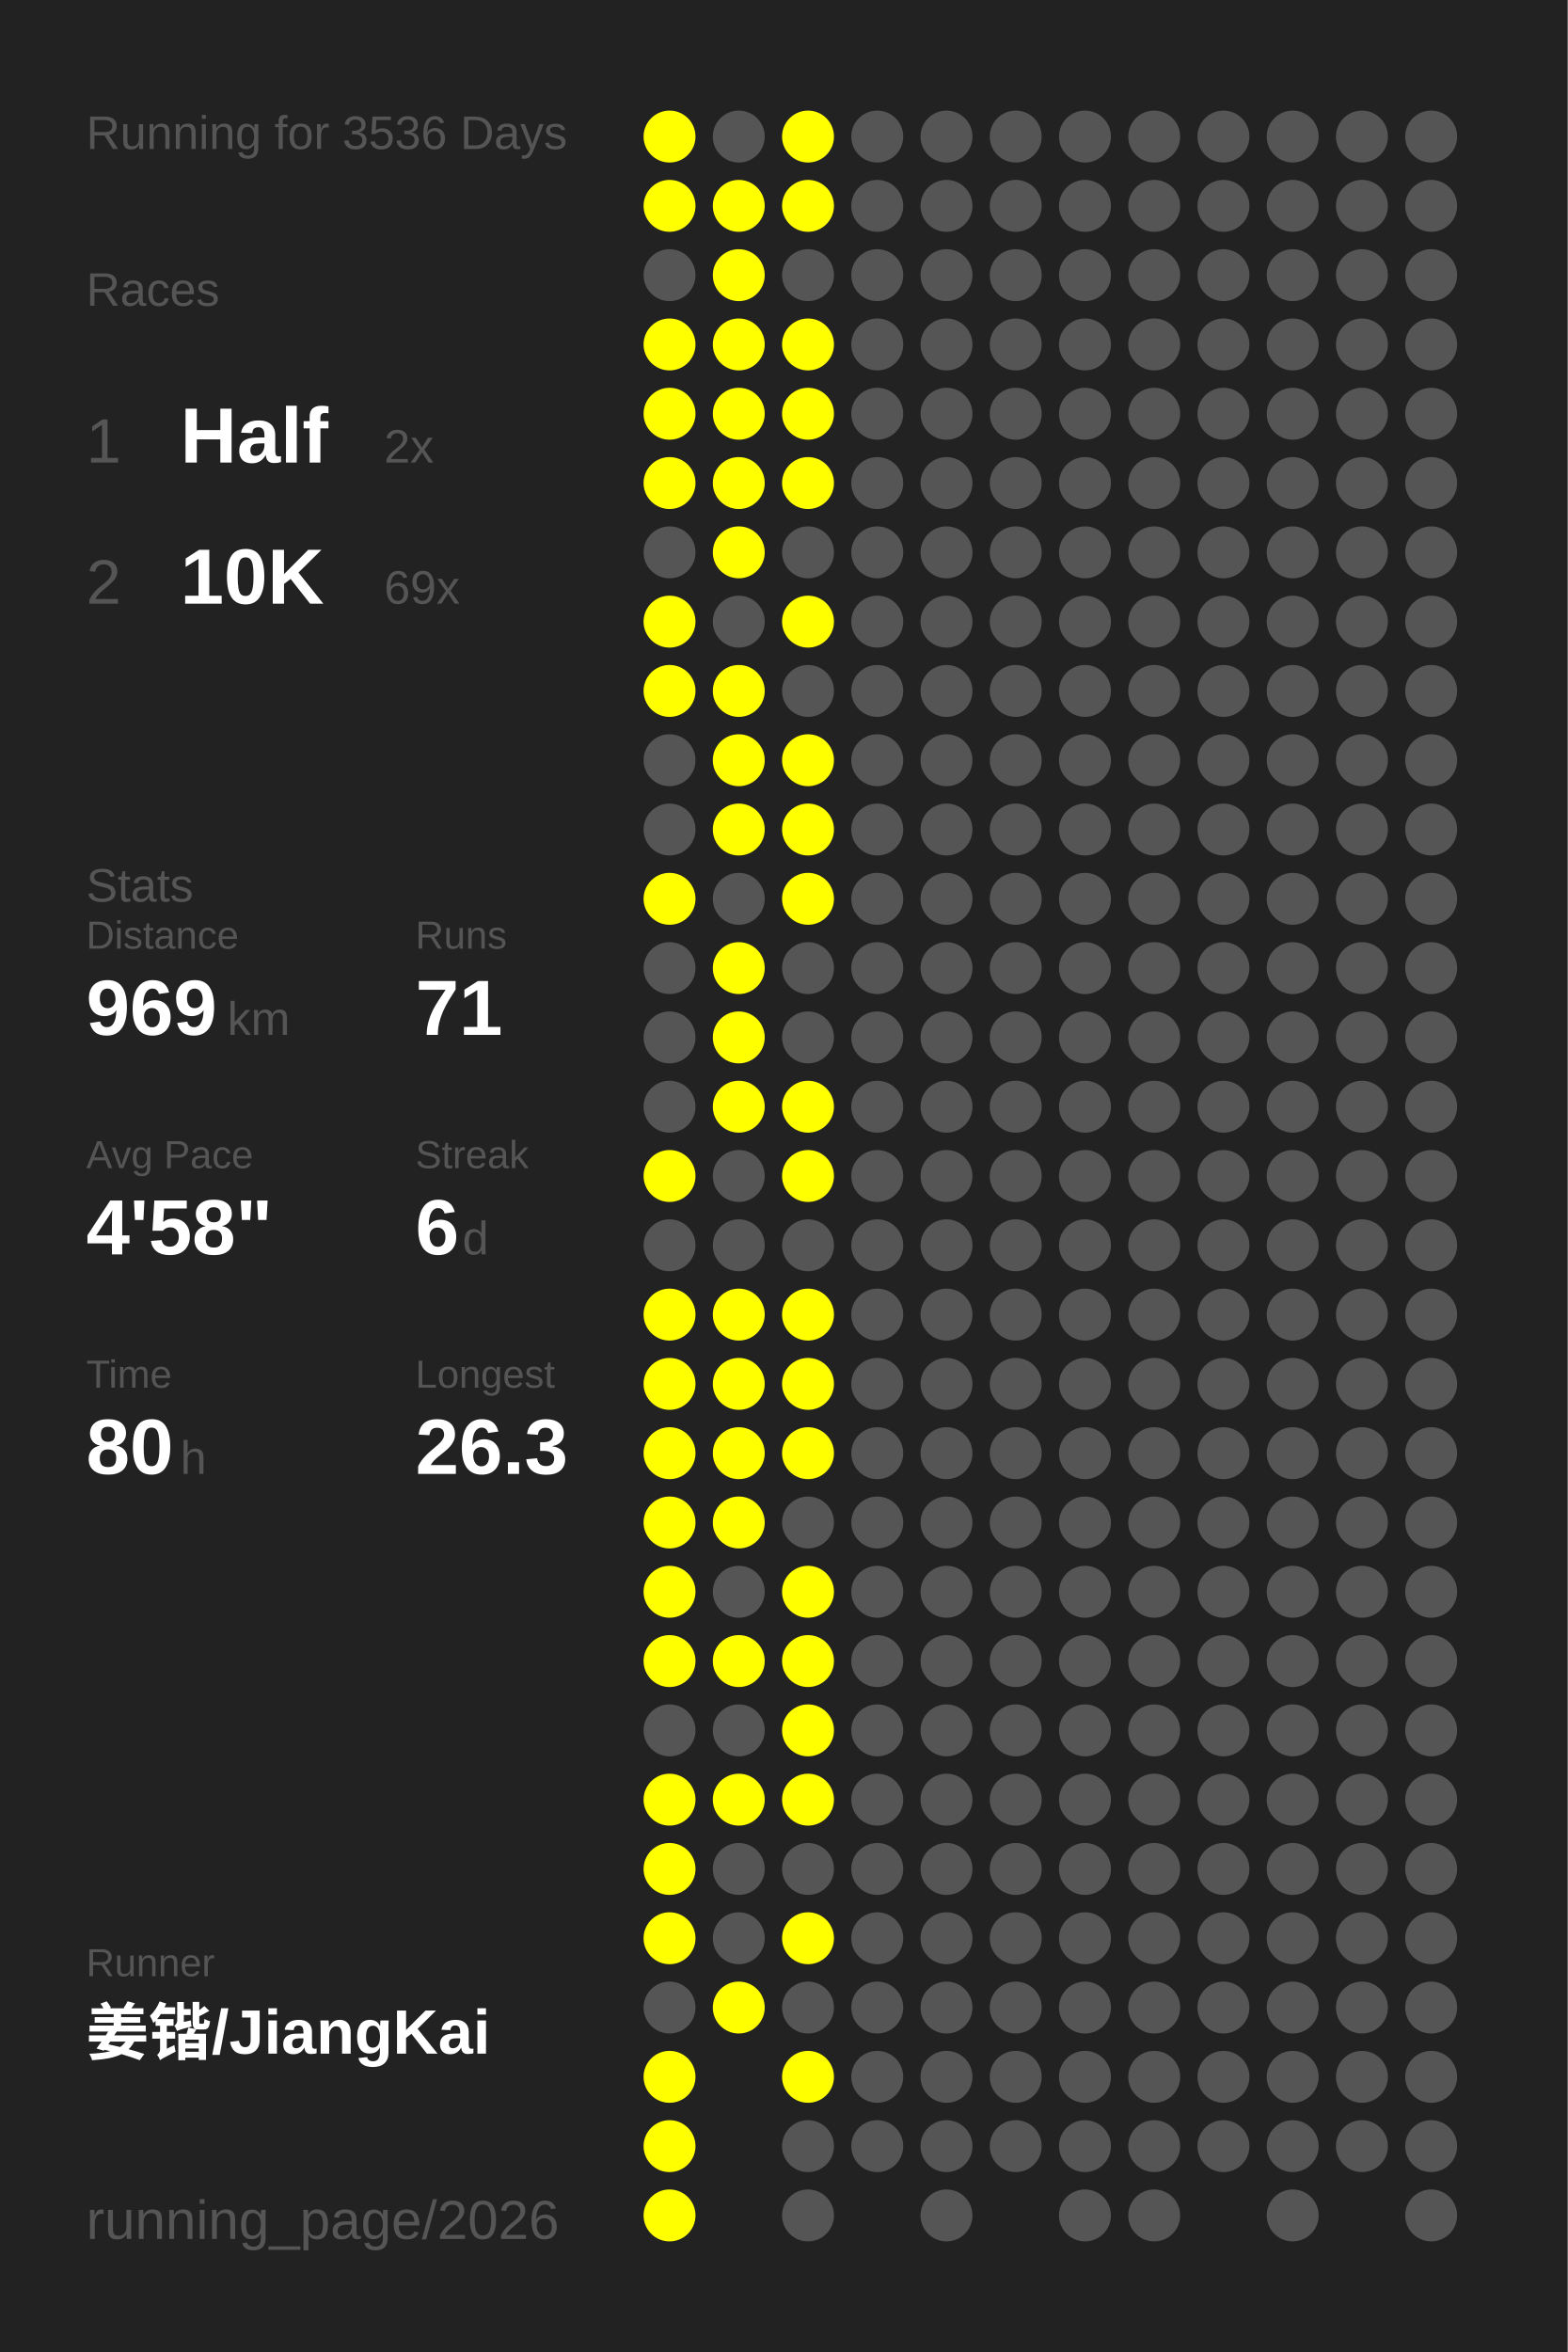
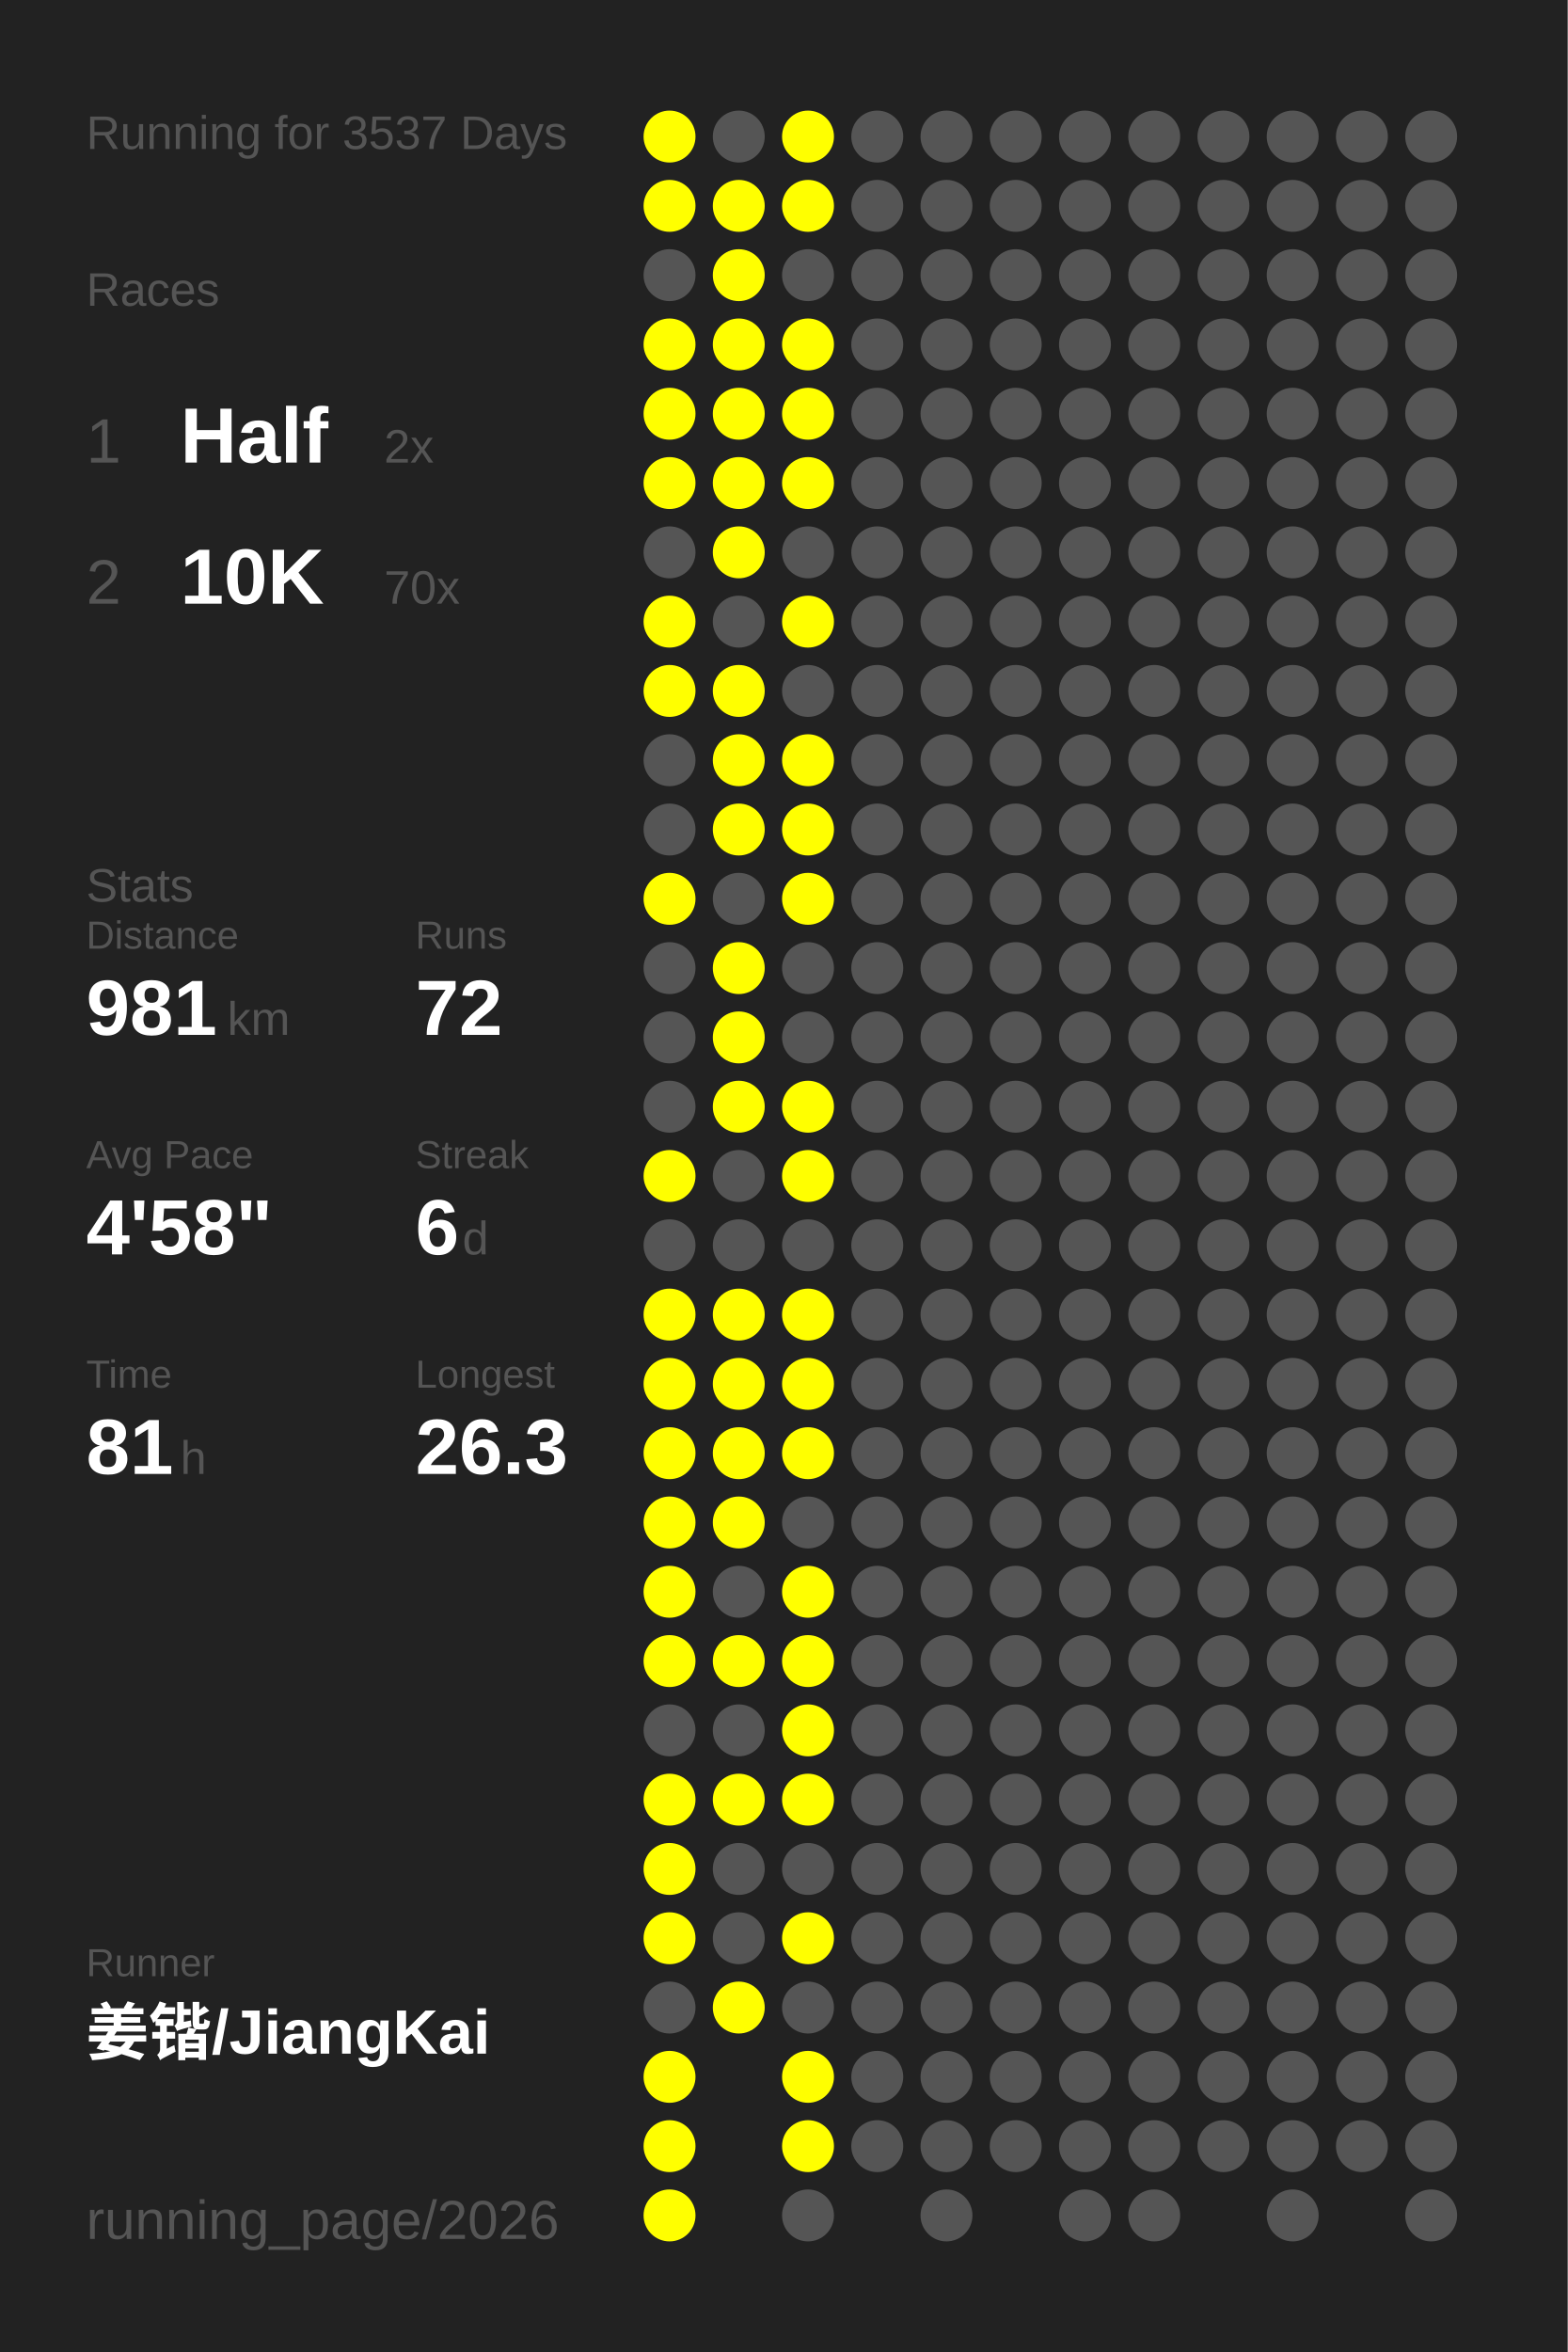
<svg xmlns="http://www.w3.org/2000/svg" baseProfile="full" height="300mm" version="1.1" viewBox="0,0,200,300" width="200mm">
  <defs />
  <rect fill="#222222" height="300" width="200" x="0" y="0" />
-   <text fill="#555555" style="font-size:6px; font-family:Arial;" x="11" y="19">Running for 3536 Days</text>
+   <text fill="#555555" style="font-size:6px; font-family:Arial;" x="11" y="19">Running for 3537 Days</text>
  <text fill="#555555" style="font-size:6px; font-family:Arial;" x="11" y="39">Races</text>
  <text fill="#555555" style="font-size:8px; font-family:Arial;" x="11" y="59">1</text>
  <text fill="#FFFFFF" style="font-size:10px; font-family:Arial; font-weight:bold;" x="23" y="59">Half</text>
  <text fill="#555555" style="font-size:6px; font-family:Arial;" x="49" y="59">2x</text>
  <text fill="#555555" style="font-size:8px; font-family:Arial;" x="11" y="77">2</text>
  <text fill="#FFFFFF" style="font-size:10px; font-family:Arial; font-weight:bold;" x="23" y="77">10K</text>
-   <text fill="#555555" style="font-size:6px; font-family:Arial;" x="49" y="77">69x</text>
+   <text fill="#555555" style="font-size:6px; font-family:Arial;" x="49" y="77">70x</text>
  <text fill="#555555" style="font-size:6px; font-family:Arial;" x="11" y="115">Stats</text>
  <text fill="#555555" style="font-size:5px; font-family:Arial;" x="11" y="121">Distance</text>
-   <text fill="#FFFFFF" style="font-size:10px; font-family:Arial; font-weight:bold;" x="11" y="132">969</text>
+   <text fill="#FFFFFF" style="font-size:10px; font-family:Arial; font-weight:bold;" x="11" y="132">981</text>
  <text fill="#555555" style="font-size:6px; font-family:Arial;" x="29" y="132">km</text>
  <text fill="#555555" style="font-size:5px; font-family:Arial;" x="53" y="121">Runs</text>
-   <text fill="#FFFFFF" style="font-size:10px; font-family:Arial; font-weight:bold;" x="53" y="132">71</text>
+   <text fill="#FFFFFF" style="font-size:10px; font-family:Arial; font-weight:bold;" x="53" y="132">72</text>
  <text fill="#555555" style="font-size:5px; font-family:Arial;" x="11" y="149">Avg Pace</text>
  <text fill="#FFFFFF" style="font-size:10px; font-family:Arial; font-weight:bold;" x="11" y="160">4'58"</text>
  <text fill="#555555" style="font-size:5px; font-family:Arial;" x="53" y="149">Streak</text>
  <text fill="#FFFFFF" style="font-size:10px; font-family:Arial; font-weight:bold;" x="53" y="160">6</text>
  <text fill="#555555" style="font-size:6px; font-family:Arial;" x="59" y="160">d</text>
  <text fill="#555555" style="font-size:5px; font-family:Arial;" x="11" y="177">Time</text>
-   <text fill="#FFFFFF" style="font-size:10px; font-family:Arial; font-weight:bold;" x="11" y="188">80</text>
+   <text fill="#FFFFFF" style="font-size:10px; font-family:Arial; font-weight:bold;" x="11" y="188">81</text>
  <text fill="#555555" style="font-size:6px; font-family:Arial;" x="23" y="188">h</text>
  <text fill="#555555" style="font-size:5px; font-family:Arial;" x="53" y="177">Longest</text>
  <text fill="#FFFFFF" style="font-size:10px; font-family:Arial; font-weight:bold;" x="53" y="188">26.3</text>
  <text fill="#555555" style="font-size:5px; font-family:Arial;" x="11" y="252.065">Runner</text>
  <text fill="#FFFFFF" style="font-size:8px; font-family:Arial; font-weight:bold;" x="11" y="262.065">姜锴/JiangKai</text>
  <text fill="#555555" style="font-size:7px; font-family:Arial;" x="11" y="285.581">running_page/2026</text>
  <circle cx="85.417" cy="17.419" fill="#FFFF00" r="3.312" />
  <circle cx="85.417" cy="26.258" fill="#FFFF00" r="3.312" />
  <circle cx="85.417" cy="35.097" fill="#555555" r="3.312" />
  <circle cx="85.417" cy="43.935" fill="#FFFF00" r="3.312" />
  <circle cx="85.417" cy="52.774" fill="#FFFF00" r="3.312" />
  <circle cx="85.417" cy="61.613" fill="#FFFF00" r="3.312" />
  <circle cx="85.417" cy="70.452" fill="#555555" r="3.312" />
  <circle cx="85.417" cy="79.29" fill="#FFFF00" r="3.312" />
  <circle cx="85.417" cy="88.129" fill="#FFFF00" r="3.312" />
  <circle cx="85.417" cy="96.968" fill="#555555" r="3.312" />
  <circle cx="85.417" cy="105.806" fill="#555555" r="3.312" />
  <circle cx="85.417" cy="114.645" fill="#FFFF00" r="3.312" />
  <circle cx="85.417" cy="123.484" fill="#555555" r="3.312" />
  <circle cx="85.417" cy="132.323" fill="#555555" r="3.312" />
  <circle cx="85.417" cy="141.161" fill="#555555" r="3.312" />
  <circle cx="85.417" cy="150" fill="#FFFF00" r="3.312" />
  <circle cx="85.417" cy="158.839" fill="#555555" r="3.312" />
  <circle cx="85.417" cy="167.677" fill="#FFFF00" r="3.312" />
  <circle cx="85.417" cy="176.516" fill="#FFFF00" r="3.312" />
  <circle cx="85.417" cy="185.355" fill="#FFFF00" r="3.312" />
  <circle cx="85.417" cy="194.194" fill="#FFFF00" r="3.312" />
  <circle cx="85.417" cy="203.032" fill="#FFFF00" r="3.312" />
  <circle cx="85.417" cy="211.871" fill="#FFFF00" r="3.312" />
  <circle cx="85.417" cy="220.71" fill="#555555" r="3.312" />
  <circle cx="85.417" cy="229.548" fill="#FFFF00" r="3.312" />
  <circle cx="85.417" cy="238.387" fill="#FFFF00" r="3.312" />
  <circle cx="85.417" cy="247.226" fill="#FFFF00" r="3.312" />
  <circle cx="85.417" cy="256.065" fill="#555555" r="3.312" />
  <circle cx="85.417" cy="264.903" fill="#FFFF00" r="3.312" />
  <circle cx="85.417" cy="273.742" fill="#FFFF00" r="3.312" />
  <circle cx="85.417" cy="282.581" fill="#FFFF00" r="3.312" />
  <circle cx="94.25" cy="17.419" fill="#555555" r="3.312" />
  <circle cx="94.25" cy="26.258" fill="#FFFF00" r="3.312" />
  <circle cx="94.25" cy="35.097" fill="#FFFF00" r="3.312" />
  <circle cx="94.25" cy="43.935" fill="#FFFF00" r="3.312" />
  <circle cx="94.25" cy="52.774" fill="#FFFF00" r="3.312" />
  <circle cx="94.25" cy="61.613" fill="#FFFF00" r="3.312" />
  <circle cx="94.25" cy="70.452" fill="#FFFF00" r="3.312" />
  <circle cx="94.25" cy="79.29" fill="#555555" r="3.312" />
  <circle cx="94.25" cy="88.129" fill="#FFFF00" r="3.312" />
  <circle cx="94.25" cy="96.968" fill="#FFFF00" r="3.312" />
  <circle cx="94.25" cy="105.806" fill="#FFFF00" r="3.312" />
  <circle cx="94.25" cy="114.645" fill="#555555" r="3.312" />
  <circle cx="94.25" cy="123.484" fill="#FFFF00" r="3.312" />
  <circle cx="94.25" cy="132.323" fill="#FFFF00" r="3.312" />
  <circle cx="94.25" cy="141.161" fill="#FFFF00" r="3.312" />
  <circle cx="94.25" cy="150" fill="#555555" r="3.312" />
  <circle cx="94.25" cy="158.839" fill="#555555" r="3.312" />
  <circle cx="94.25" cy="167.677" fill="#FFFF00" r="3.312" />
  <circle cx="94.25" cy="176.516" fill="#FFFF00" r="3.312" />
  <circle cx="94.25" cy="185.355" fill="#FFFF00" r="3.312" />
  <circle cx="94.25" cy="194.194" fill="#FFFF00" r="3.312" />
  <circle cx="94.25" cy="203.032" fill="#555555" r="3.312" />
  <circle cx="94.25" cy="211.871" fill="#FFFF00" r="3.312" />
  <circle cx="94.25" cy="220.71" fill="#555555" r="3.312" />
  <circle cx="94.25" cy="229.548" fill="#FFFF00" r="3.312" />
  <circle cx="94.25" cy="238.387" fill="#555555" r="3.312" />
  <circle cx="94.25" cy="247.226" fill="#555555" r="3.312" />
  <circle cx="94.25" cy="256.065" fill="#FFFF00" r="3.312" />
  <circle cx="103.083" cy="17.419" fill="#FFFF00" r="3.312" />
  <circle cx="103.083" cy="26.258" fill="#FFFF00" r="3.312" />
  <circle cx="103.083" cy="35.097" fill="#555555" r="3.312" />
  <circle cx="103.083" cy="43.935" fill="#FFFF00" r="3.312" />
  <circle cx="103.083" cy="52.774" fill="#FFFF00" r="3.312" />
  <circle cx="103.083" cy="61.613" fill="#FFFF00" r="3.312" />
  <circle cx="103.083" cy="70.452" fill="#555555" r="3.312" />
  <circle cx="103.083" cy="79.29" fill="#FFFF00" r="3.312" />
  <circle cx="103.083" cy="88.129" fill="#555555" r="3.312" />
  <circle cx="103.083" cy="96.968" fill="#FFFF00" r="3.312" />
  <circle cx="103.083" cy="105.806" fill="#FFFF00" r="3.312" />
  <circle cx="103.083" cy="114.645" fill="#FFFF00" r="3.312" />
  <circle cx="103.083" cy="123.484" fill="#555555" r="3.312" />
  <circle cx="103.083" cy="132.323" fill="#555555" r="3.312" />
  <circle cx="103.083" cy="141.161" fill="#FFFF00" r="3.312" />
  <circle cx="103.083" cy="150" fill="#FFFF00" r="3.312" />
  <circle cx="103.083" cy="158.839" fill="#555555" r="3.312" />
  <circle cx="103.083" cy="167.677" fill="#FFFF00" r="3.312" />
  <circle cx="103.083" cy="176.516" fill="#FFFF00" r="3.312" />
  <circle cx="103.083" cy="185.355" fill="#FFFF00" r="3.312" />
  <circle cx="103.083" cy="194.194" fill="#555555" r="3.312" />
  <circle cx="103.083" cy="203.032" fill="#FFFF00" r="3.312" />
  <circle cx="103.083" cy="211.871" fill="#FFFF00" r="3.312" />
  <circle cx="103.083" cy="220.71" fill="#FFFF00" r="3.312" />
  <circle cx="103.083" cy="229.548" fill="#FFFF00" r="3.312" />
  <circle cx="103.083" cy="238.387" fill="#555555" r="3.312" />
  <circle cx="103.083" cy="247.226" fill="#FFFF00" r="3.312" />
  <circle cx="103.083" cy="256.065" fill="#555555" r="3.312" />
  <circle cx="103.083" cy="264.903" fill="#FFFF00" r="3.312" />
-   <circle cx="103.083" cy="273.742" fill="#555555" r="3.312" />
+   <circle cx="103.083" cy="273.742" fill="#FFFF00" r="3.312" />
  <circle cx="103.083" cy="282.581" fill="#555555" r="3.312" />
  <circle cx="111.917" cy="17.419" fill="#555555" r="3.312" />
  <circle cx="111.917" cy="26.258" fill="#555555" r="3.312" />
  <circle cx="111.917" cy="35.097" fill="#555555" r="3.312" />
  <circle cx="111.917" cy="43.935" fill="#555555" r="3.312" />
  <circle cx="111.917" cy="52.774" fill="#555555" r="3.312" />
  <circle cx="111.917" cy="61.613" fill="#555555" r="3.312" />
  <circle cx="111.917" cy="70.452" fill="#555555" r="3.312" />
  <circle cx="111.917" cy="79.29" fill="#555555" r="3.312" />
  <circle cx="111.917" cy="88.129" fill="#555555" r="3.312" />
  <circle cx="111.917" cy="96.968" fill="#555555" r="3.312" />
  <circle cx="111.917" cy="105.806" fill="#555555" r="3.312" />
  <circle cx="111.917" cy="114.645" fill="#555555" r="3.312" />
  <circle cx="111.917" cy="123.484" fill="#555555" r="3.312" />
  <circle cx="111.917" cy="132.323" fill="#555555" r="3.312" />
  <circle cx="111.917" cy="141.161" fill="#555555" r="3.312" />
  <circle cx="111.917" cy="150" fill="#555555" r="3.312" />
  <circle cx="111.917" cy="158.839" fill="#555555" r="3.312" />
  <circle cx="111.917" cy="167.677" fill="#555555" r="3.312" />
  <circle cx="111.917" cy="176.516" fill="#555555" r="3.312" />
  <circle cx="111.917" cy="185.355" fill="#555555" r="3.312" />
  <circle cx="111.917" cy="194.194" fill="#555555" r="3.312" />
  <circle cx="111.917" cy="203.032" fill="#555555" r="3.312" />
  <circle cx="111.917" cy="211.871" fill="#555555" r="3.312" />
  <circle cx="111.917" cy="220.71" fill="#555555" r="3.312" />
  <circle cx="111.917" cy="229.548" fill="#555555" r="3.312" />
  <circle cx="111.917" cy="238.387" fill="#555555" r="3.312" />
  <circle cx="111.917" cy="247.226" fill="#555555" r="3.312" />
  <circle cx="111.917" cy="256.065" fill="#555555" r="3.312" />
  <circle cx="111.917" cy="264.903" fill="#555555" r="3.312" />
  <circle cx="111.917" cy="273.742" fill="#555555" r="3.312" />
  <circle cx="120.75" cy="17.419" fill="#555555" r="3.312" />
  <circle cx="120.75" cy="26.258" fill="#555555" r="3.312" />
  <circle cx="120.75" cy="35.097" fill="#555555" r="3.312" />
  <circle cx="120.75" cy="43.935" fill="#555555" r="3.312" />
  <circle cx="120.75" cy="52.774" fill="#555555" r="3.312" />
  <circle cx="120.75" cy="61.613" fill="#555555" r="3.312" />
  <circle cx="120.75" cy="70.452" fill="#555555" r="3.312" />
  <circle cx="120.75" cy="79.29" fill="#555555" r="3.312" />
  <circle cx="120.75" cy="88.129" fill="#555555" r="3.312" />
  <circle cx="120.75" cy="96.968" fill="#555555" r="3.312" />
  <circle cx="120.75" cy="105.806" fill="#555555" r="3.312" />
  <circle cx="120.75" cy="114.645" fill="#555555" r="3.312" />
  <circle cx="120.75" cy="123.484" fill="#555555" r="3.312" />
  <circle cx="120.75" cy="132.323" fill="#555555" r="3.312" />
  <circle cx="120.75" cy="141.161" fill="#555555" r="3.312" />
  <circle cx="120.75" cy="150" fill="#555555" r="3.312" />
  <circle cx="120.75" cy="158.839" fill="#555555" r="3.312" />
  <circle cx="120.75" cy="167.677" fill="#555555" r="3.312" />
  <circle cx="120.75" cy="176.516" fill="#555555" r="3.312" />
  <circle cx="120.75" cy="185.355" fill="#555555" r="3.312" />
  <circle cx="120.75" cy="194.194" fill="#555555" r="3.312" />
  <circle cx="120.75" cy="203.032" fill="#555555" r="3.312" />
  <circle cx="120.75" cy="211.871" fill="#555555" r="3.312" />
  <circle cx="120.75" cy="220.71" fill="#555555" r="3.312" />
  <circle cx="120.75" cy="229.548" fill="#555555" r="3.312" />
  <circle cx="120.75" cy="238.387" fill="#555555" r="3.312" />
  <circle cx="120.75" cy="247.226" fill="#555555" r="3.312" />
  <circle cx="120.75" cy="256.065" fill="#555555" r="3.312" />
  <circle cx="120.75" cy="264.903" fill="#555555" r="3.312" />
  <circle cx="120.75" cy="273.742" fill="#555555" r="3.312" />
  <circle cx="120.75" cy="282.581" fill="#555555" r="3.312" />
  <circle cx="129.583" cy="17.419" fill="#555555" r="3.312" />
  <circle cx="129.583" cy="26.258" fill="#555555" r="3.312" />
  <circle cx="129.583" cy="35.097" fill="#555555" r="3.312" />
  <circle cx="129.583" cy="43.935" fill="#555555" r="3.312" />
  <circle cx="129.583" cy="52.774" fill="#555555" r="3.312" />
  <circle cx="129.583" cy="61.613" fill="#555555" r="3.312" />
  <circle cx="129.583" cy="70.452" fill="#555555" r="3.312" />
  <circle cx="129.583" cy="79.29" fill="#555555" r="3.312" />
  <circle cx="129.583" cy="88.129" fill="#555555" r="3.312" />
  <circle cx="129.583" cy="96.968" fill="#555555" r="3.312" />
  <circle cx="129.583" cy="105.806" fill="#555555" r="3.312" />
  <circle cx="129.583" cy="114.645" fill="#555555" r="3.312" />
  <circle cx="129.583" cy="123.484" fill="#555555" r="3.312" />
  <circle cx="129.583" cy="132.323" fill="#555555" r="3.312" />
  <circle cx="129.583" cy="141.161" fill="#555555" r="3.312" />
  <circle cx="129.583" cy="150" fill="#555555" r="3.312" />
  <circle cx="129.583" cy="158.839" fill="#555555" r="3.312" />
  <circle cx="129.583" cy="167.677" fill="#555555" r="3.312" />
  <circle cx="129.583" cy="176.516" fill="#555555" r="3.312" />
  <circle cx="129.583" cy="185.355" fill="#555555" r="3.312" />
  <circle cx="129.583" cy="194.194" fill="#555555" r="3.312" />
  <circle cx="129.583" cy="203.032" fill="#555555" r="3.312" />
  <circle cx="129.583" cy="211.871" fill="#555555" r="3.312" />
  <circle cx="129.583" cy="220.71" fill="#555555" r="3.312" />
  <circle cx="129.583" cy="229.548" fill="#555555" r="3.312" />
  <circle cx="129.583" cy="238.387" fill="#555555" r="3.312" />
  <circle cx="129.583" cy="247.226" fill="#555555" r="3.312" />
  <circle cx="129.583" cy="256.065" fill="#555555" r="3.312" />
  <circle cx="129.583" cy="264.903" fill="#555555" r="3.312" />
  <circle cx="129.583" cy="273.742" fill="#555555" r="3.312" />
  <circle cx="138.417" cy="17.419" fill="#555555" r="3.312" />
  <circle cx="138.417" cy="26.258" fill="#555555" r="3.312" />
  <circle cx="138.417" cy="35.097" fill="#555555" r="3.312" />
  <circle cx="138.417" cy="43.935" fill="#555555" r="3.312" />
  <circle cx="138.417" cy="52.774" fill="#555555" r="3.312" />
  <circle cx="138.417" cy="61.613" fill="#555555" r="3.312" />
  <circle cx="138.417" cy="70.452" fill="#555555" r="3.312" />
  <circle cx="138.417" cy="79.29" fill="#555555" r="3.312" />
  <circle cx="138.417" cy="88.129" fill="#555555" r="3.312" />
  <circle cx="138.417" cy="96.968" fill="#555555" r="3.312" />
  <circle cx="138.417" cy="105.806" fill="#555555" r="3.312" />
  <circle cx="138.417" cy="114.645" fill="#555555" r="3.312" />
  <circle cx="138.417" cy="123.484" fill="#555555" r="3.312" />
  <circle cx="138.417" cy="132.323" fill="#555555" r="3.312" />
  <circle cx="138.417" cy="141.161" fill="#555555" r="3.312" />
  <circle cx="138.417" cy="150" fill="#555555" r="3.312" />
  <circle cx="138.417" cy="158.839" fill="#555555" r="3.312" />
  <circle cx="138.417" cy="167.677" fill="#555555" r="3.312" />
  <circle cx="138.417" cy="176.516" fill="#555555" r="3.312" />
  <circle cx="138.417" cy="185.355" fill="#555555" r="3.312" />
  <circle cx="138.417" cy="194.194" fill="#555555" r="3.312" />
  <circle cx="138.417" cy="203.032" fill="#555555" r="3.312" />
  <circle cx="138.417" cy="211.871" fill="#555555" r="3.312" />
  <circle cx="138.417" cy="220.71" fill="#555555" r="3.312" />
  <circle cx="138.417" cy="229.548" fill="#555555" r="3.312" />
  <circle cx="138.417" cy="238.387" fill="#555555" r="3.312" />
  <circle cx="138.417" cy="247.226" fill="#555555" r="3.312" />
  <circle cx="138.417" cy="256.065" fill="#555555" r="3.312" />
  <circle cx="138.417" cy="264.903" fill="#555555" r="3.312" />
  <circle cx="138.417" cy="273.742" fill="#555555" r="3.312" />
  <circle cx="138.417" cy="282.581" fill="#555555" r="3.312" />
  <circle cx="147.25" cy="17.419" fill="#555555" r="3.312" />
  <circle cx="147.25" cy="26.258" fill="#555555" r="3.312" />
  <circle cx="147.25" cy="35.097" fill="#555555" r="3.312" />
  <circle cx="147.25" cy="43.935" fill="#555555" r="3.312" />
  <circle cx="147.25" cy="52.774" fill="#555555" r="3.312" />
  <circle cx="147.25" cy="61.613" fill="#555555" r="3.312" />
  <circle cx="147.25" cy="70.452" fill="#555555" r="3.312" />
  <circle cx="147.25" cy="79.29" fill="#555555" r="3.312" />
  <circle cx="147.25" cy="88.129" fill="#555555" r="3.312" />
  <circle cx="147.25" cy="96.968" fill="#555555" r="3.312" />
  <circle cx="147.25" cy="105.806" fill="#555555" r="3.312" />
  <circle cx="147.25" cy="114.645" fill="#555555" r="3.312" />
  <circle cx="147.25" cy="123.484" fill="#555555" r="3.312" />
  <circle cx="147.25" cy="132.323" fill="#555555" r="3.312" />
  <circle cx="147.25" cy="141.161" fill="#555555" r="3.312" />
  <circle cx="147.25" cy="150" fill="#555555" r="3.312" />
  <circle cx="147.25" cy="158.839" fill="#555555" r="3.312" />
  <circle cx="147.25" cy="167.677" fill="#555555" r="3.312" />
  <circle cx="147.25" cy="176.516" fill="#555555" r="3.312" />
  <circle cx="147.25" cy="185.355" fill="#555555" r="3.312" />
  <circle cx="147.25" cy="194.194" fill="#555555" r="3.312" />
  <circle cx="147.25" cy="203.032" fill="#555555" r="3.312" />
  <circle cx="147.25" cy="211.871" fill="#555555" r="3.312" />
  <circle cx="147.25" cy="220.71" fill="#555555" r="3.312" />
  <circle cx="147.25" cy="229.548" fill="#555555" r="3.312" />
  <circle cx="147.25" cy="238.387" fill="#555555" r="3.312" />
  <circle cx="147.25" cy="247.226" fill="#555555" r="3.312" />
  <circle cx="147.25" cy="256.065" fill="#555555" r="3.312" />
  <circle cx="147.25" cy="264.903" fill="#555555" r="3.312" />
  <circle cx="147.25" cy="273.742" fill="#555555" r="3.312" />
  <circle cx="147.25" cy="282.581" fill="#555555" r="3.312" />
  <circle cx="156.083" cy="17.419" fill="#555555" r="3.312" />
  <circle cx="156.083" cy="26.258" fill="#555555" r="3.312" />
  <circle cx="156.083" cy="35.097" fill="#555555" r="3.312" />
  <circle cx="156.083" cy="43.935" fill="#555555" r="3.312" />
  <circle cx="156.083" cy="52.774" fill="#555555" r="3.312" />
  <circle cx="156.083" cy="61.613" fill="#555555" r="3.312" />
  <circle cx="156.083" cy="70.452" fill="#555555" r="3.312" />
  <circle cx="156.083" cy="79.29" fill="#555555" r="3.312" />
  <circle cx="156.083" cy="88.129" fill="#555555" r="3.312" />
  <circle cx="156.083" cy="96.968" fill="#555555" r="3.312" />
  <circle cx="156.083" cy="105.806" fill="#555555" r="3.312" />
  <circle cx="156.083" cy="114.645" fill="#555555" r="3.312" />
  <circle cx="156.083" cy="123.484" fill="#555555" r="3.312" />
  <circle cx="156.083" cy="132.323" fill="#555555" r="3.312" />
  <circle cx="156.083" cy="141.161" fill="#555555" r="3.312" />
  <circle cx="156.083" cy="150" fill="#555555" r="3.312" />
  <circle cx="156.083" cy="158.839" fill="#555555" r="3.312" />
  <circle cx="156.083" cy="167.677" fill="#555555" r="3.312" />
  <circle cx="156.083" cy="176.516" fill="#555555" r="3.312" />
  <circle cx="156.083" cy="185.355" fill="#555555" r="3.312" />
  <circle cx="156.083" cy="194.194" fill="#555555" r="3.312" />
  <circle cx="156.083" cy="203.032" fill="#555555" r="3.312" />
  <circle cx="156.083" cy="211.871" fill="#555555" r="3.312" />
  <circle cx="156.083" cy="220.71" fill="#555555" r="3.312" />
  <circle cx="156.083" cy="229.548" fill="#555555" r="3.312" />
  <circle cx="156.083" cy="238.387" fill="#555555" r="3.312" />
  <circle cx="156.083" cy="247.226" fill="#555555" r="3.312" />
  <circle cx="156.083" cy="256.065" fill="#555555" r="3.312" />
  <circle cx="156.083" cy="264.903" fill="#555555" r="3.312" />
  <circle cx="156.083" cy="273.742" fill="#555555" r="3.312" />
  <circle cx="164.917" cy="17.419" fill="#555555" r="3.312" />
  <circle cx="164.917" cy="26.258" fill="#555555" r="3.312" />
  <circle cx="164.917" cy="35.097" fill="#555555" r="3.312" />
  <circle cx="164.917" cy="43.935" fill="#555555" r="3.312" />
  <circle cx="164.917" cy="52.774" fill="#555555" r="3.312" />
  <circle cx="164.917" cy="61.613" fill="#555555" r="3.312" />
  <circle cx="164.917" cy="70.452" fill="#555555" r="3.312" />
  <circle cx="164.917" cy="79.29" fill="#555555" r="3.312" />
  <circle cx="164.917" cy="88.129" fill="#555555" r="3.312" />
  <circle cx="164.917" cy="96.968" fill="#555555" r="3.312" />
  <circle cx="164.917" cy="105.806" fill="#555555" r="3.312" />
  <circle cx="164.917" cy="114.645" fill="#555555" r="3.312" />
  <circle cx="164.917" cy="123.484" fill="#555555" r="3.312" />
  <circle cx="164.917" cy="132.323" fill="#555555" r="3.312" />
  <circle cx="164.917" cy="141.161" fill="#555555" r="3.312" />
  <circle cx="164.917" cy="150" fill="#555555" r="3.312" />
  <circle cx="164.917" cy="158.839" fill="#555555" r="3.312" />
  <circle cx="164.917" cy="167.677" fill="#555555" r="3.312" />
  <circle cx="164.917" cy="176.516" fill="#555555" r="3.312" />
  <circle cx="164.917" cy="185.355" fill="#555555" r="3.312" />
  <circle cx="164.917" cy="194.194" fill="#555555" r="3.312" />
  <circle cx="164.917" cy="203.032" fill="#555555" r="3.312" />
  <circle cx="164.917" cy="211.871" fill="#555555" r="3.312" />
  <circle cx="164.917" cy="220.71" fill="#555555" r="3.312" />
  <circle cx="164.917" cy="229.548" fill="#555555" r="3.312" />
  <circle cx="164.917" cy="238.387" fill="#555555" r="3.312" />
  <circle cx="164.917" cy="247.226" fill="#555555" r="3.312" />
  <circle cx="164.917" cy="256.065" fill="#555555" r="3.312" />
  <circle cx="164.917" cy="264.903" fill="#555555" r="3.312" />
  <circle cx="164.917" cy="273.742" fill="#555555" r="3.312" />
  <circle cx="164.917" cy="282.581" fill="#555555" r="3.312" />
  <circle cx="173.75" cy="17.419" fill="#555555" r="3.312" />
  <circle cx="173.75" cy="26.258" fill="#555555" r="3.312" />
  <circle cx="173.75" cy="35.097" fill="#555555" r="3.312" />
  <circle cx="173.75" cy="43.935" fill="#555555" r="3.312" />
  <circle cx="173.75" cy="52.774" fill="#555555" r="3.312" />
  <circle cx="173.75" cy="61.613" fill="#555555" r="3.312" />
  <circle cx="173.75" cy="70.452" fill="#555555" r="3.312" />
  <circle cx="173.75" cy="79.29" fill="#555555" r="3.312" />
  <circle cx="173.75" cy="88.129" fill="#555555" r="3.312" />
  <circle cx="173.75" cy="96.968" fill="#555555" r="3.312" />
  <circle cx="173.75" cy="105.806" fill="#555555" r="3.312" />
  <circle cx="173.75" cy="114.645" fill="#555555" r="3.312" />
  <circle cx="173.75" cy="123.484" fill="#555555" r="3.312" />
  <circle cx="173.75" cy="132.323" fill="#555555" r="3.312" />
  <circle cx="173.75" cy="141.161" fill="#555555" r="3.312" />
  <circle cx="173.75" cy="150" fill="#555555" r="3.312" />
  <circle cx="173.75" cy="158.839" fill="#555555" r="3.312" />
  <circle cx="173.75" cy="167.677" fill="#555555" r="3.312" />
  <circle cx="173.75" cy="176.516" fill="#555555" r="3.312" />
  <circle cx="173.75" cy="185.355" fill="#555555" r="3.312" />
  <circle cx="173.75" cy="194.194" fill="#555555" r="3.312" />
  <circle cx="173.75" cy="203.032" fill="#555555" r="3.312" />
  <circle cx="173.75" cy="211.871" fill="#555555" r="3.312" />
  <circle cx="173.75" cy="220.71" fill="#555555" r="3.312" />
  <circle cx="173.75" cy="229.548" fill="#555555" r="3.312" />
  <circle cx="173.75" cy="238.387" fill="#555555" r="3.312" />
  <circle cx="173.75" cy="247.226" fill="#555555" r="3.312" />
  <circle cx="173.75" cy="256.065" fill="#555555" r="3.312" />
  <circle cx="173.75" cy="264.903" fill="#555555" r="3.312" />
  <circle cx="173.75" cy="273.742" fill="#555555" r="3.312" />
  <circle cx="182.583" cy="17.419" fill="#555555" r="3.312" />
  <circle cx="182.583" cy="26.258" fill="#555555" r="3.312" />
  <circle cx="182.583" cy="35.097" fill="#555555" r="3.312" />
  <circle cx="182.583" cy="43.935" fill="#555555" r="3.312" />
  <circle cx="182.583" cy="52.774" fill="#555555" r="3.312" />
  <circle cx="182.583" cy="61.613" fill="#555555" r="3.312" />
  <circle cx="182.583" cy="70.452" fill="#555555" r="3.312" />
  <circle cx="182.583" cy="79.29" fill="#555555" r="3.312" />
  <circle cx="182.583" cy="88.129" fill="#555555" r="3.312" />
  <circle cx="182.583" cy="96.968" fill="#555555" r="3.312" />
  <circle cx="182.583" cy="105.806" fill="#555555" r="3.312" />
  <circle cx="182.583" cy="114.645" fill="#555555" r="3.312" />
  <circle cx="182.583" cy="123.484" fill="#555555" r="3.312" />
  <circle cx="182.583" cy="132.323" fill="#555555" r="3.312" />
  <circle cx="182.583" cy="141.161" fill="#555555" r="3.312" />
  <circle cx="182.583" cy="150" fill="#555555" r="3.312" />
  <circle cx="182.583" cy="158.839" fill="#555555" r="3.312" />
  <circle cx="182.583" cy="167.677" fill="#555555" r="3.312" />
  <circle cx="182.583" cy="176.516" fill="#555555" r="3.312" />
  <circle cx="182.583" cy="185.355" fill="#555555" r="3.312" />
  <circle cx="182.583" cy="194.194" fill="#555555" r="3.312" />
  <circle cx="182.583" cy="203.032" fill="#555555" r="3.312" />
  <circle cx="182.583" cy="211.871" fill="#555555" r="3.312" />
  <circle cx="182.583" cy="220.71" fill="#555555" r="3.312" />
  <circle cx="182.583" cy="229.548" fill="#555555" r="3.312" />
  <circle cx="182.583" cy="238.387" fill="#555555" r="3.312" />
  <circle cx="182.583" cy="247.226" fill="#555555" r="3.312" />
  <circle cx="182.583" cy="256.065" fill="#555555" r="3.312" />
  <circle cx="182.583" cy="264.903" fill="#555555" r="3.312" />
  <circle cx="182.583" cy="273.742" fill="#555555" r="3.312" />
  <circle cx="182.583" cy="282.581" fill="#555555" r="3.312" />
</svg>
